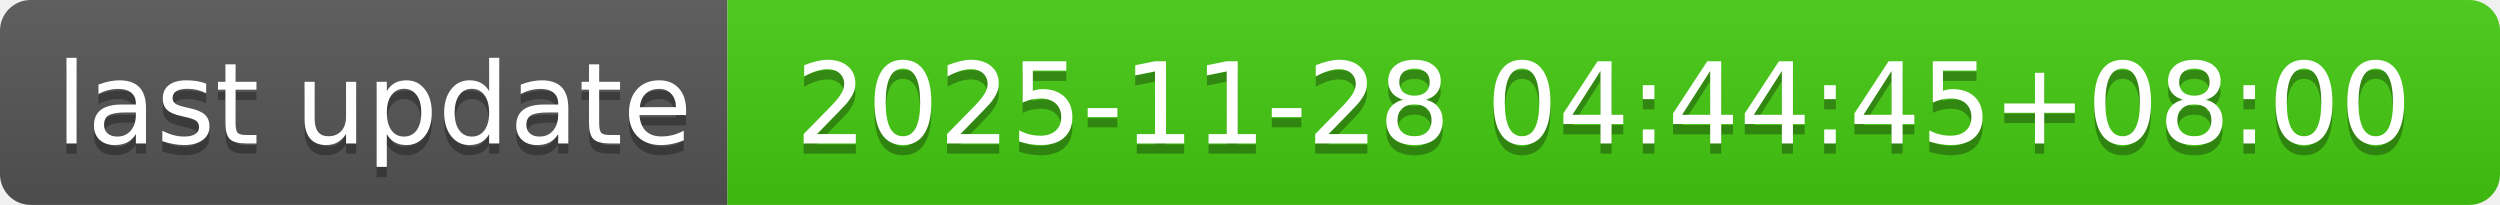
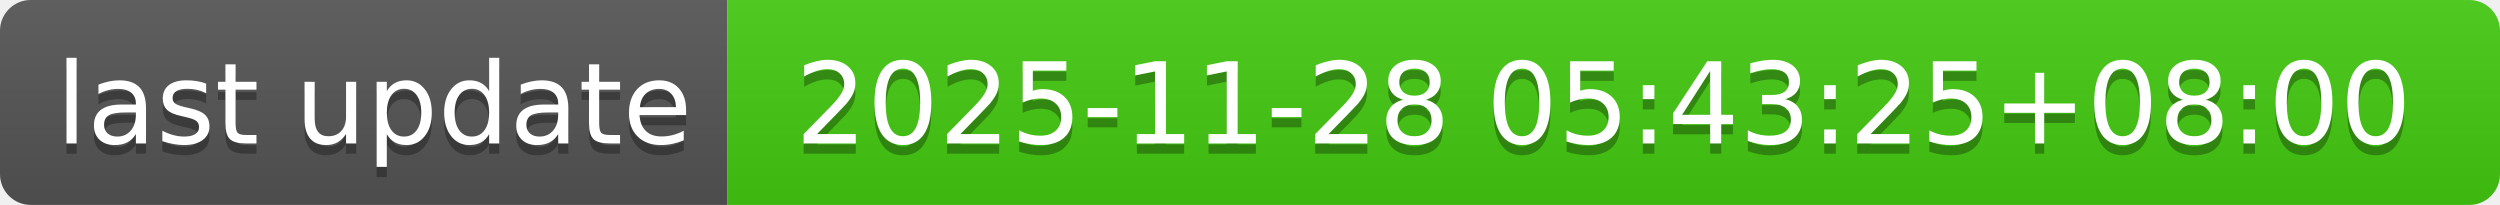
- <svg xmlns="http://www.w3.org/2000/svg" width="244" height="20" role="img" aria-label="last update: 2025-11-28 04:44:45+08:00">
+ <svg xmlns="http://www.w3.org/2000/svg" width="244" height="20" role="img" aria-label="last update: 2025-11-28 05:43:25+08:00">
  <linearGradient id="s" x2="0" y2="100%">
    <stop offset="0" stop-color="#bbb" stop-opacity=".1" />
    <stop offset="1" stop-opacity=".1" />
  </linearGradient>
  <clipPath id="r">
    <rect width="244" height="20" rx="3" fill="#fff" />
  </clipPath>
  <g clip-path="url(#r)">
    <rect width="71" height="20" fill="#555" />
    <rect x="71" width="173" height="20" fill="#4c1" />
    <rect width="244" height="20" fill="url(#s)" />
  </g>
  <g fill="#fff" text-anchor="middle" font-family="Verdana,Geneva,DejaVu Sans,sans-serif" text-rendering="geometricPrecision" font-size="110">
    <text aria-hidden="true" x="365" y="150" fill="#010101" fill-opacity=".3" transform="scale(.1)" textLength="610">last update</text>
    <text x="365" y="140" transform="scale(.1)" fill="#fff" textLength="610">last update</text>
-     <text aria-hidden="true" x="1565" y="150" fill="#010101" fill-opacity=".3" transform="scale(.1)" textLength="1630">2025-11-28 04:44:45+08:00</text>
-     <text x="1565" y="140" transform="scale(.1)" fill="#fff" textLength="1630">2025-11-28 04:44:45+08:00</text>
+     <text aria-hidden="true" x="1565" y="150" fill="#010101" fill-opacity=".3" transform="scale(.1)" textLength="1630">2025-11-28 05:43:25+08:00</text>
+     <text x="1565" y="140" transform="scale(.1)" fill="#fff" textLength="1630">2025-11-28 05:43:25+08:00</text>
  </g>
</svg>
